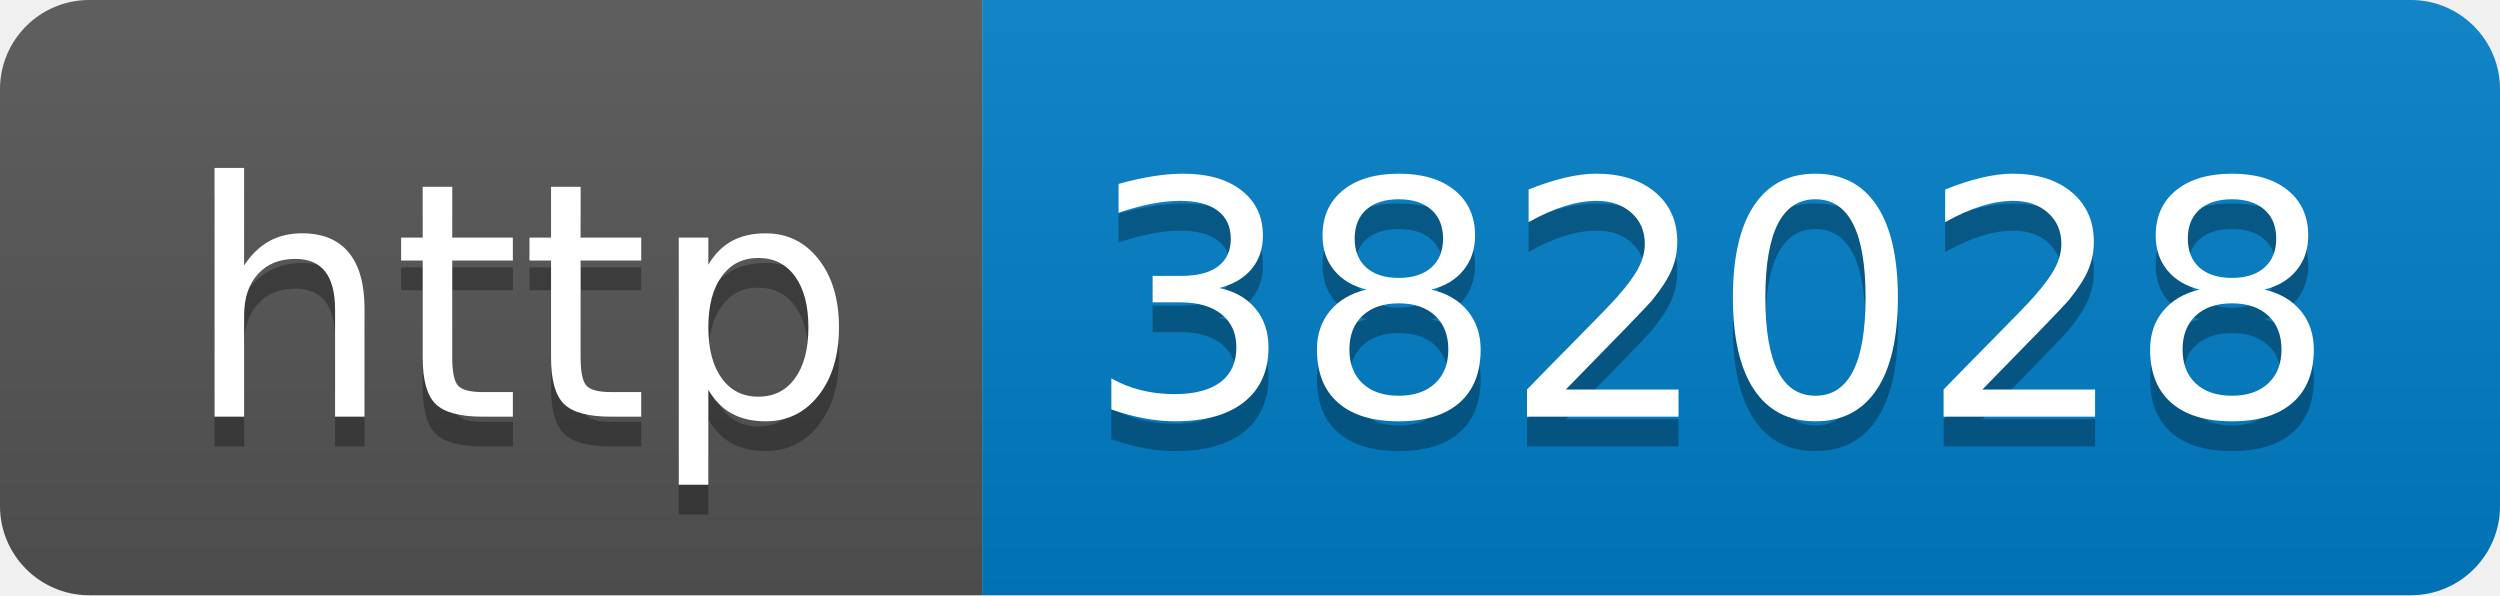
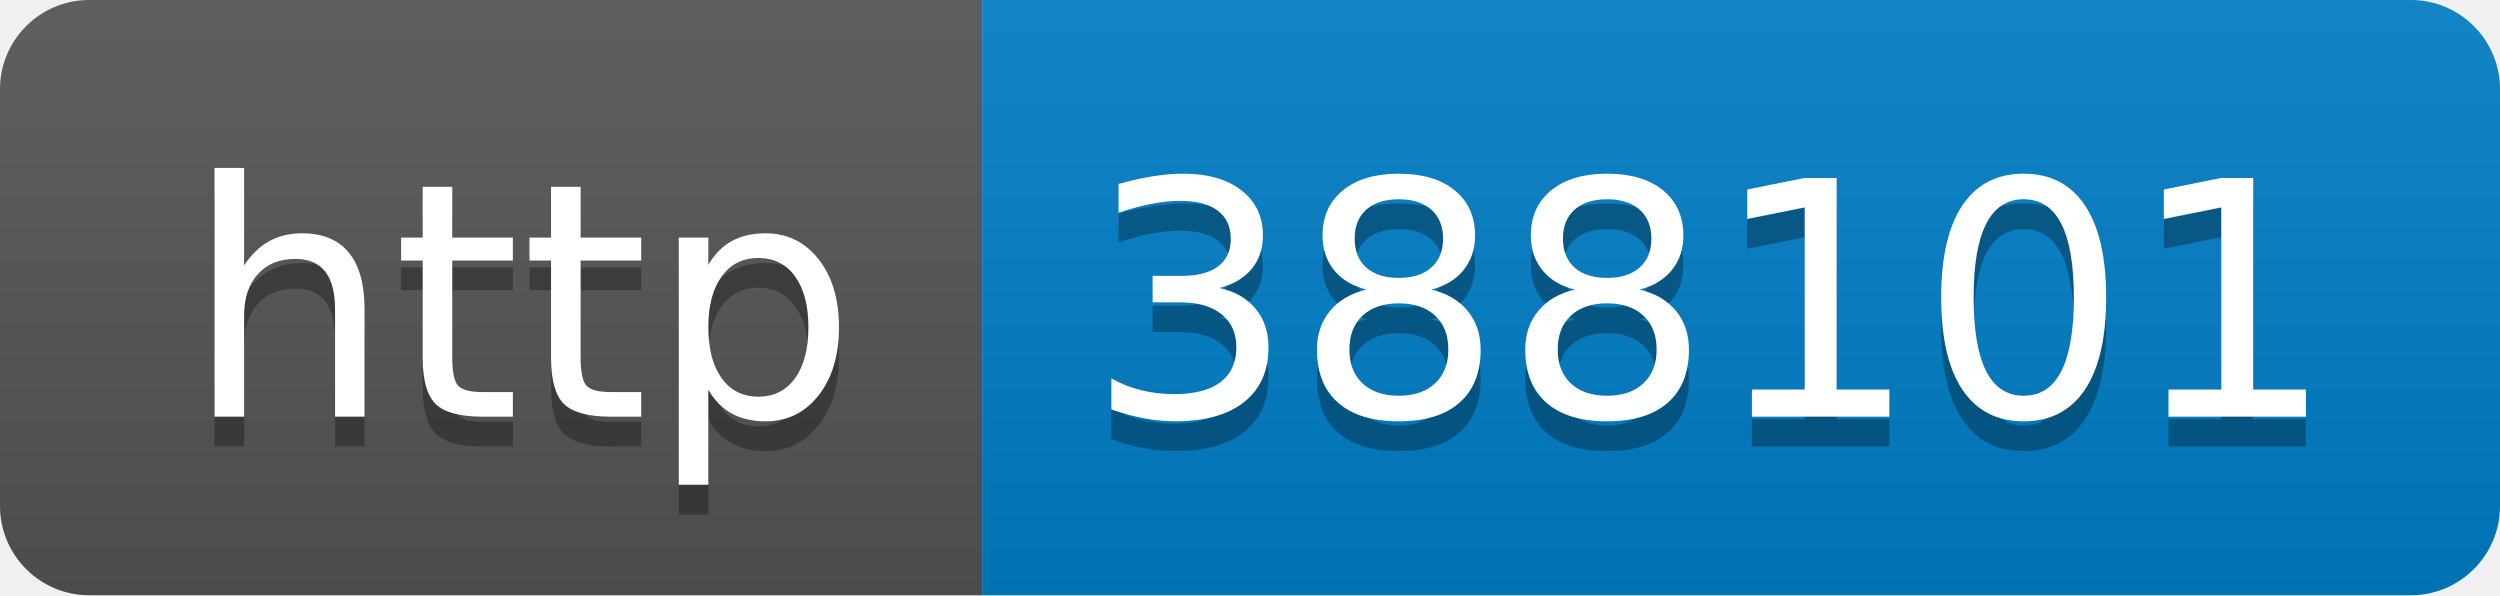
- <svg xmlns="http://www.w3.org/2000/svg" width="84" height="20" role="img" aria-label="http: 382028">
+ <svg xmlns="http://www.w3.org/2000/svg" width="84" height="20" role="img" aria-label="http: 388101">
  <linearGradient id="s" x2="0" y2="100%">
    <stop offset="0" stop-color="#bbb" stop-opacity=".1" />
    <stop offset="1" stop-opacity=".1" />
  </linearGradient>
  <clipPath id="r">
    <rect width="84" height="20" rx="3" fill="#fff" />
  </clipPath>
  <g clip-path="url(#r)">
    <rect width="33" height="20" fill="#555" />
    <rect x="33" width="51" height="20" fill="#007ec6" />
    <rect width="84" height="20" fill="url(#s)" />
  </g>
  <g fill="#fff" text-anchor="middle" font-family="Verdana,Geneva,DejaVu Sans,sans-serif" text-rendering="geometricPrecision" font-size="110">
    <text aria-hidden="true" x="175" y="150" fill="#010101" fill-opacity=".3" transform="scale(.1)" textLength="230">http</text>
    <text x="175" y="140" transform="scale(.1)" fill="#fff" textLength="230">http</text>
-     <text aria-hidden="true" x="575" y="150" fill="#010101" fill-opacity=".3" transform="scale(.1)" textLength="410">382028</text>
-     <text x="575" y="140" transform="scale(.1)" fill="#fff" textLength="410">382028</text>
+     <text aria-hidden="true" x="575" y="150" fill="#010101" fill-opacity=".3" transform="scale(.1)" textLength="410">388101</text>
+     <text x="575" y="140" transform="scale(.1)" fill="#fff" textLength="410">388101</text>
  </g>
</svg>
